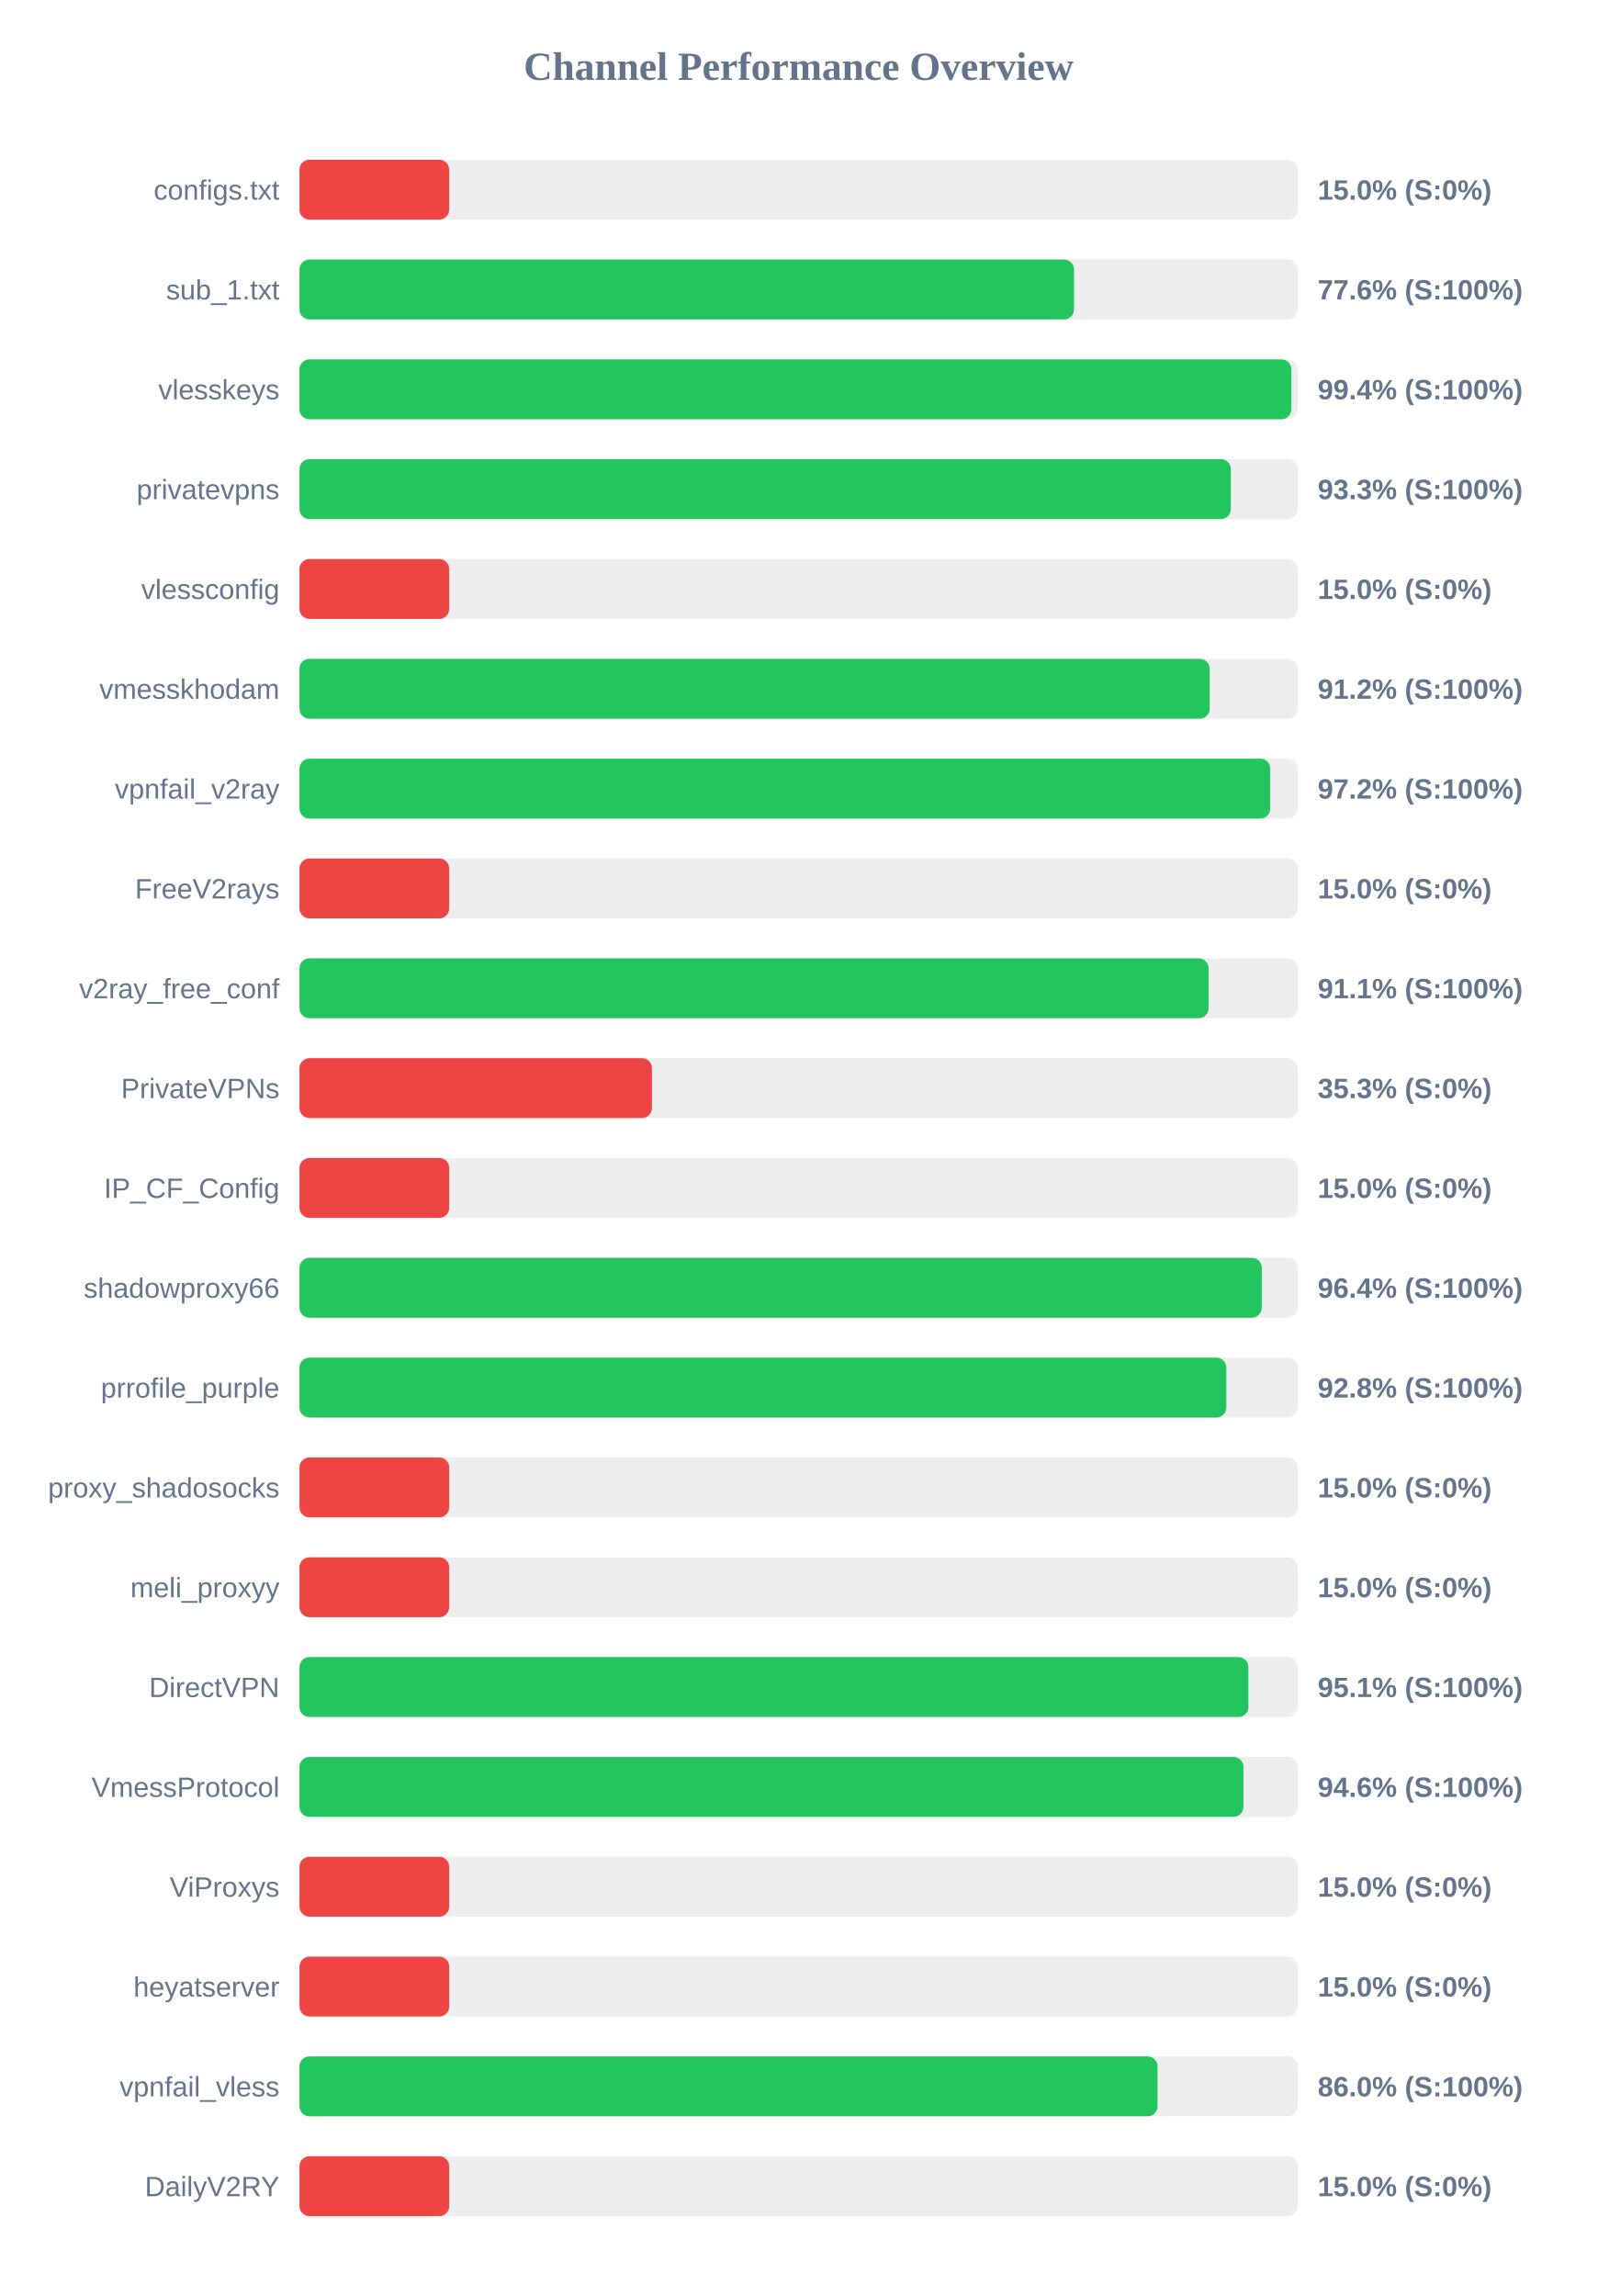
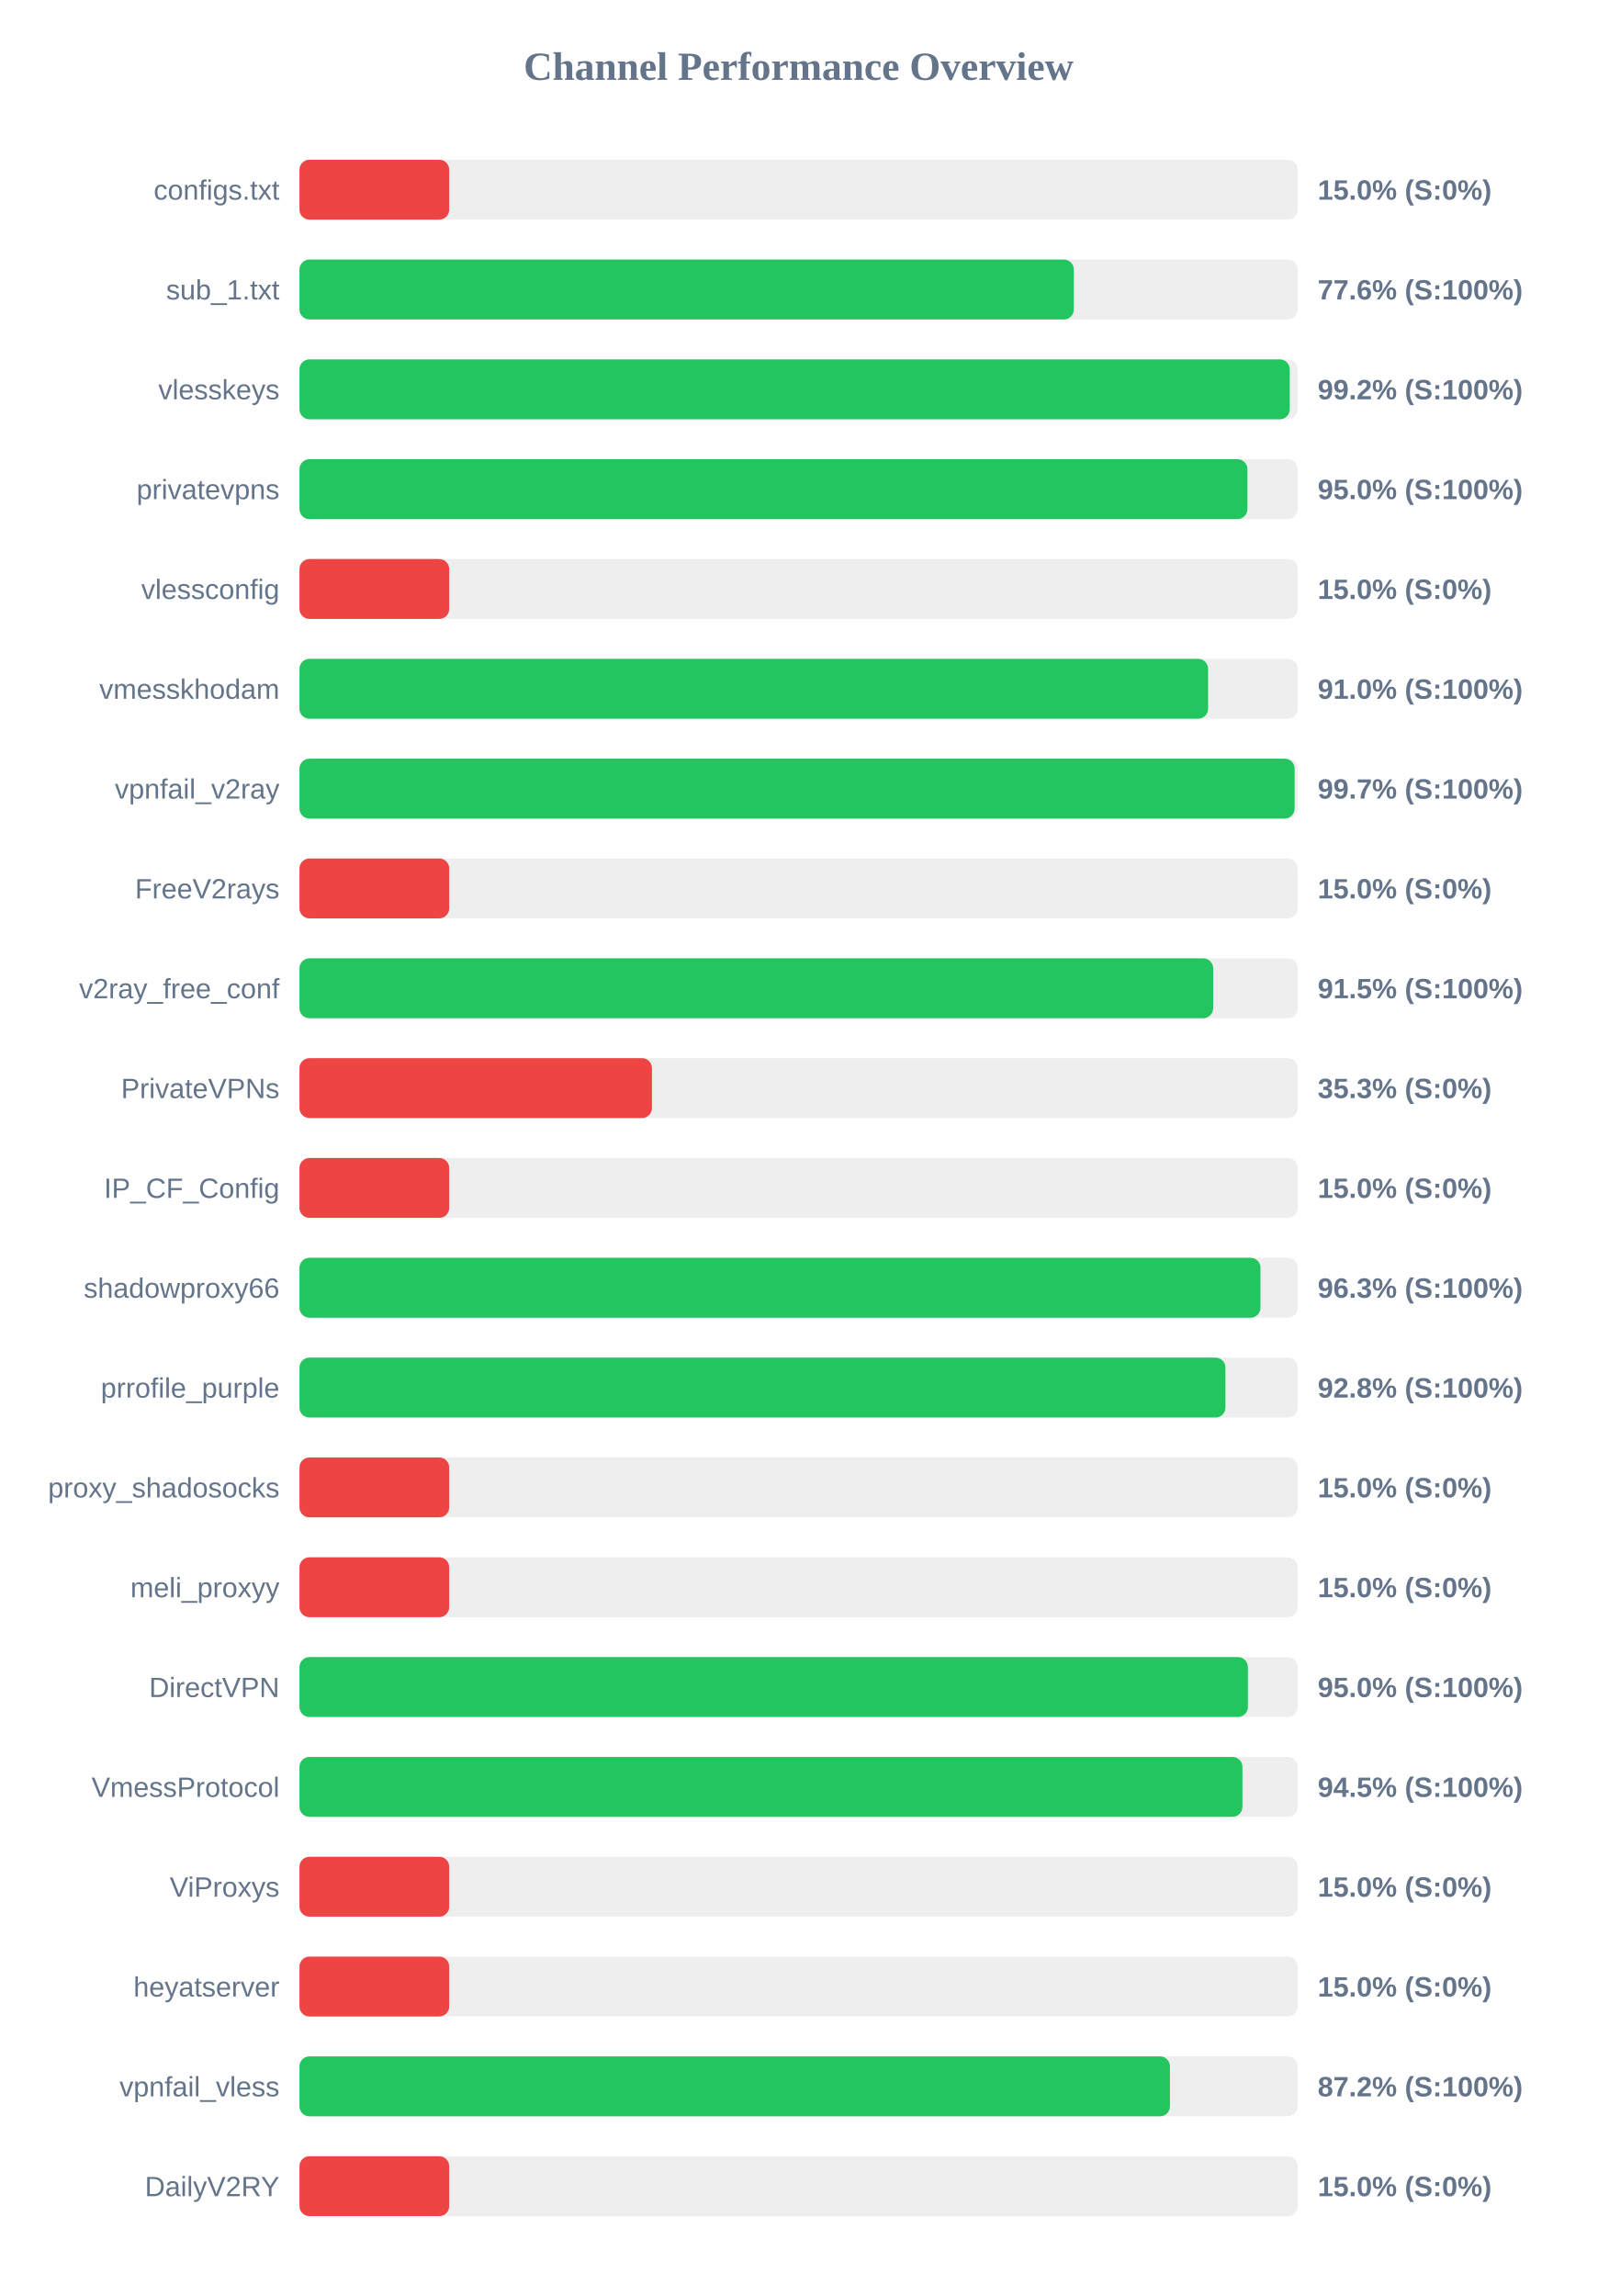
<svg xmlns="http://www.w3.org/2000/svg" width="800" height="1150" version="1.1">
  <style>
        .row { font: 14px Arial; fill: #64748b; }
        .score { font: bold 14px Arial; fill: #64748b; }
    </style>
  <text x="400" y="40" text-anchor="middle" font-size="20px" font-weight="bold" fill="#64748b">Channel Performance Overview</text>
  <rect x="150" y="80" width="500" height="30" fill="#eee" rx="5" />
  <rect x="150" y="80" width="75.0" height="30" fill="#ef4444" rx="5" />
  <text x="140" y="100" text-anchor="end" class="row">configs.txt</text>
  <text x="660" y="100" text-anchor="start" class="score">15.0% (S:0%)</text>
  <rect x="150" y="130" width="500" height="30" fill="#eee" rx="5" />
-   <rect x="150" y="130" width="387.95" height="30" fill="#22c55e" rx="5" />
+   <rect x="150" y="130" width="387.85" height="30" fill="#22c55e" rx="5" />
  <text x="140" y="150" text-anchor="end" class="row">sub_1.txt</text>
  <text x="660" y="150" text-anchor="start" class="score">77.6% (S:100%)</text>
  <rect x="150" y="180" width="500" height="30" fill="#eee" rx="5" />
-   <rect x="150" y="180" width="496.8" height="30" fill="#22c55e" rx="5" />
+   <rect x="150" y="180" width="496.0" height="30" fill="#22c55e" rx="5" />
  <text x="140" y="200" text-anchor="end" class="row">vlesskeys</text>
-   <text x="660" y="200" text-anchor="start" class="score">99.4% (S:100%)</text>
+   <text x="660" y="200" text-anchor="start" class="score">99.2% (S:100%)</text>
  <rect x="150" y="230" width="500" height="30" fill="#eee" rx="5" />
-   <rect x="150" y="230" width="466.5" height="30" fill="#22c55e" rx="5" />
+   <rect x="150" y="230" width="474.8" height="30" fill="#22c55e" rx="5" />
  <text x="140" y="250" text-anchor="end" class="row">privatevpns</text>
-   <text x="660" y="250" text-anchor="start" class="score">93.3% (S:100%)</text>
+   <text x="660" y="250" text-anchor="start" class="score">95.0% (S:100%)</text>
  <rect x="150" y="280" width="500" height="30" fill="#eee" rx="5" />
  <rect x="150" y="280" width="75.0" height="30" fill="#ef4444" rx="5" />
  <text x="140" y="300" text-anchor="end" class="row">vlessconfig</text>
  <text x="660" y="300" text-anchor="start" class="score">15.0% (S:0%)</text>
  <rect x="150" y="330" width="500" height="30" fill="#eee" rx="5" />
-   <rect x="150" y="330" width="455.9" height="30" fill="#22c55e" rx="5" />
+   <rect x="150" y="330" width="455.1" height="30" fill="#22c55e" rx="5" />
  <text x="140" y="350" text-anchor="end" class="row">vmesskhodam</text>
-   <text x="660" y="350" text-anchor="start" class="score">91.2% (S:100%)</text>
+   <text x="660" y="350" text-anchor="start" class="score">91.0% (S:100%)</text>
  <rect x="150" y="380" width="500" height="30" fill="#eee" rx="5" />
-   <rect x="150" y="380" width="486.25" height="30" fill="#22c55e" rx="5" />
+   <rect x="150" y="380" width="498.45" height="30" fill="#22c55e" rx="5" />
  <text x="140" y="400" text-anchor="end" class="row">vpnfail_v2ray</text>
-   <text x="660" y="400" text-anchor="start" class="score">97.2% (S:100%)</text>
+   <text x="660" y="400" text-anchor="start" class="score">99.7% (S:100%)</text>
  <rect x="150" y="430" width="500" height="30" fill="#eee" rx="5" />
  <rect x="150" y="430" width="75.0" height="30" fill="#ef4444" rx="5" />
  <text x="140" y="450" text-anchor="end" class="row">FreeV2rays</text>
  <text x="660" y="450" text-anchor="start" class="score">15.0% (S:0%)</text>
  <rect x="150" y="480" width="500" height="30" fill="#eee" rx="5" />
-   <rect x="150" y="480" width="455.35" height="30" fill="#22c55e" rx="5" />
+   <rect x="150" y="480" width="457.65" height="30" fill="#22c55e" rx="5" />
  <text x="140" y="500" text-anchor="end" class="row">v2ray_free_conf</text>
-   <text x="660" y="500" text-anchor="start" class="score">91.1% (S:100%)</text>
+   <text x="660" y="500" text-anchor="start" class="score">91.5% (S:100%)</text>
  <rect x="150" y="530" width="500" height="30" fill="#eee" rx="5" />
  <rect x="150" y="530" width="176.55" height="30" fill="#ef4444" rx="5" />
  <text x="140" y="550" text-anchor="end" class="row">PrivateVPNs</text>
  <text x="660" y="550" text-anchor="start" class="score">35.3% (S:0%)</text>
  <rect x="150" y="580" width="500" height="30" fill="#eee" rx="5" />
  <rect x="150" y="580" width="75.0" height="30" fill="#ef4444" rx="5" />
  <text x="140" y="600" text-anchor="end" class="row">IP_CF_Config</text>
  <text x="660" y="600" text-anchor="start" class="score">15.0% (S:0%)</text>
  <rect x="150" y="630" width="500" height="30" fill="#eee" rx="5" />
-   <rect x="150" y="630" width="482.0" height="30" fill="#22c55e" rx="5" />
+   <rect x="150" y="630" width="481.35" height="30" fill="#22c55e" rx="5" />
  <text x="140" y="650" text-anchor="end" class="row">shadowproxy66</text>
-   <text x="660" y="650" text-anchor="start" class="score">96.4% (S:100%)</text>
+   <text x="660" y="650" text-anchor="start" class="score">96.3% (S:100%)</text>
  <rect x="150" y="680" width="500" height="30" fill="#eee" rx="5" />
-   <rect x="150" y="680" width="464.25" height="30" fill="#22c55e" rx="5" />
+   <rect x="150" y="680" width="463.8" height="30" fill="#22c55e" rx="5" />
  <text x="140" y="700" text-anchor="end" class="row">prrofile_purple</text>
  <text x="660" y="700" text-anchor="start" class="score">92.8% (S:100%)</text>
  <rect x="150" y="730" width="500" height="30" fill="#eee" rx="5" />
  <rect x="150" y="730" width="75.0" height="30" fill="#ef4444" rx="5" />
  <text x="140" y="750" text-anchor="end" class="row">proxy_shadosocks</text>
  <text x="660" y="750" text-anchor="start" class="score">15.0% (S:0%)</text>
  <rect x="150" y="780" width="500" height="30" fill="#eee" rx="5" />
  <rect x="150" y="780" width="75.0" height="30" fill="#ef4444" rx="5" />
  <text x="140" y="800" text-anchor="end" class="row">meli_proxyy</text>
  <text x="660" y="800" text-anchor="start" class="score">15.0% (S:0%)</text>
  <rect x="150" y="830" width="500" height="30" fill="#eee" rx="5" />
-   <rect x="150" y="830" width="475.3" height="30" fill="#22c55e" rx="5" />
+   <rect x="150" y="830" width="475.05" height="30" fill="#22c55e" rx="5" />
  <text x="140" y="850" text-anchor="end" class="row">DirectVPN</text>
-   <text x="660" y="850" text-anchor="start" class="score">95.1% (S:100%)</text>
+   <text x="660" y="850" text-anchor="start" class="score">95.0% (S:100%)</text>
  <rect x="150" y="880" width="500" height="30" fill="#eee" rx="5" />
-   <rect x="150" y="880" width="472.8" height="30" fill="#22c55e" rx="5" />
+   <rect x="150" y="880" width="472.3" height="30" fill="#22c55e" rx="5" />
  <text x="140" y="900" text-anchor="end" class="row">VmessProtocol</text>
-   <text x="660" y="900" text-anchor="start" class="score">94.6% (S:100%)</text>
+   <text x="660" y="900" text-anchor="start" class="score">94.5% (S:100%)</text>
  <rect x="150" y="930" width="500" height="30" fill="#eee" rx="5" />
  <rect x="150" y="930" width="75.0" height="30" fill="#ef4444" rx="5" />
  <text x="140" y="950" text-anchor="end" class="row">ViProxys</text>
  <text x="660" y="950" text-anchor="start" class="score">15.0% (S:0%)</text>
  <rect x="150" y="980" width="500" height="30" fill="#eee" rx="5" />
  <rect x="150" y="980" width="75.0" height="30" fill="#ef4444" rx="5" />
  <text x="140" y="1000" text-anchor="end" class="row">heyatserver</text>
  <text x="660" y="1000" text-anchor="start" class="score">15.0% (S:0%)</text>
  <rect x="150" y="1030" width="500" height="30" fill="#eee" rx="5" />
-   <rect x="150" y="1030" width="429.8" height="30" fill="#22c55e" rx="5" />
+   <rect x="150" y="1030" width="436.0" height="30" fill="#22c55e" rx="5" />
  <text x="140" y="1050" text-anchor="end" class="row">vpnfail_vless</text>
-   <text x="660" y="1050" text-anchor="start" class="score">86.0% (S:100%)</text>
+   <text x="660" y="1050" text-anchor="start" class="score">87.2% (S:100%)</text>
  <rect x="150" y="1080" width="500" height="30" fill="#eee" rx="5" />
  <rect x="150" y="1080" width="75.0" height="30" fill="#ef4444" rx="5" />
  <text x="140" y="1100" text-anchor="end" class="row">DailyV2RY</text>
  <text x="660" y="1100" text-anchor="start" class="score">15.0% (S:0%)</text>
</svg>
